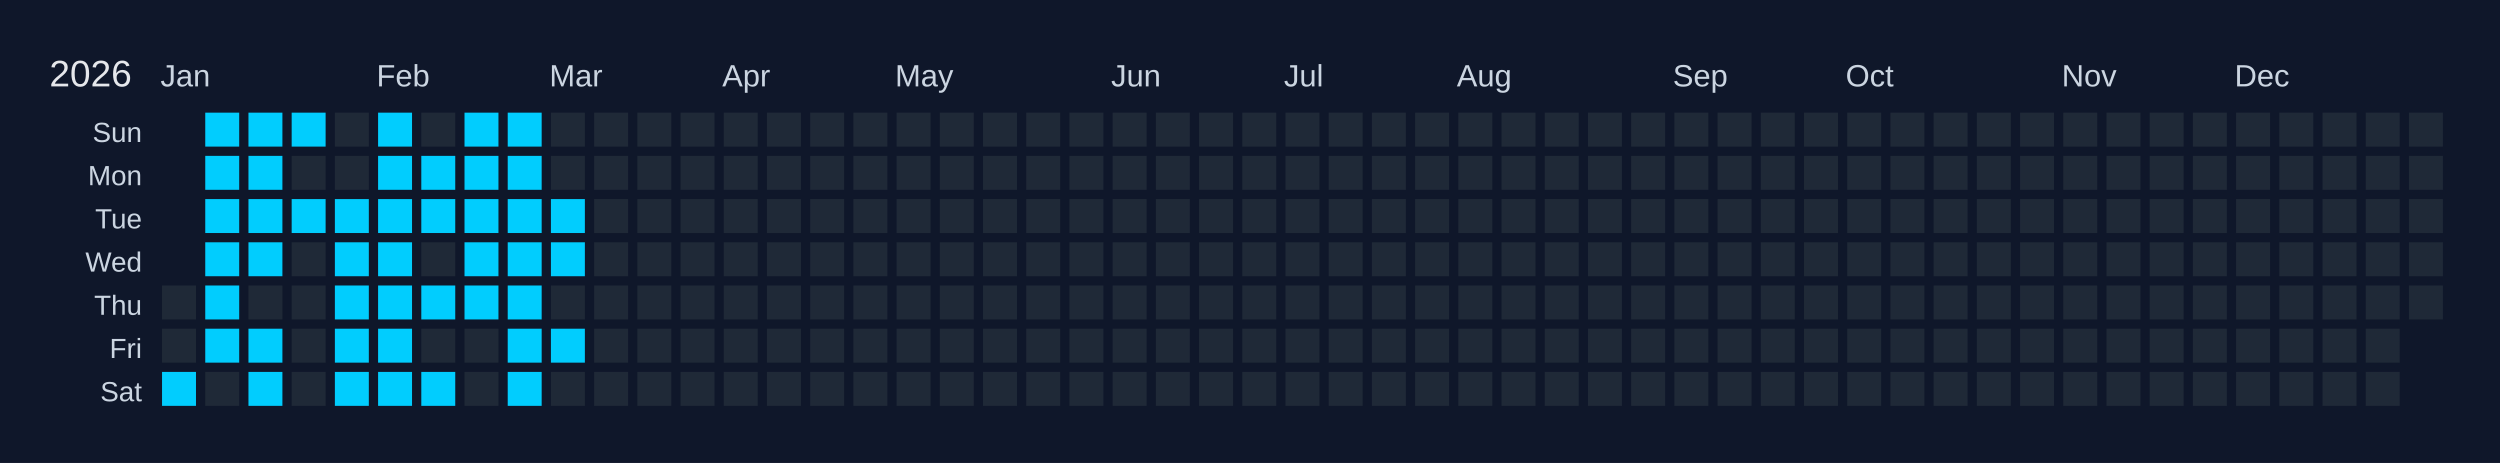
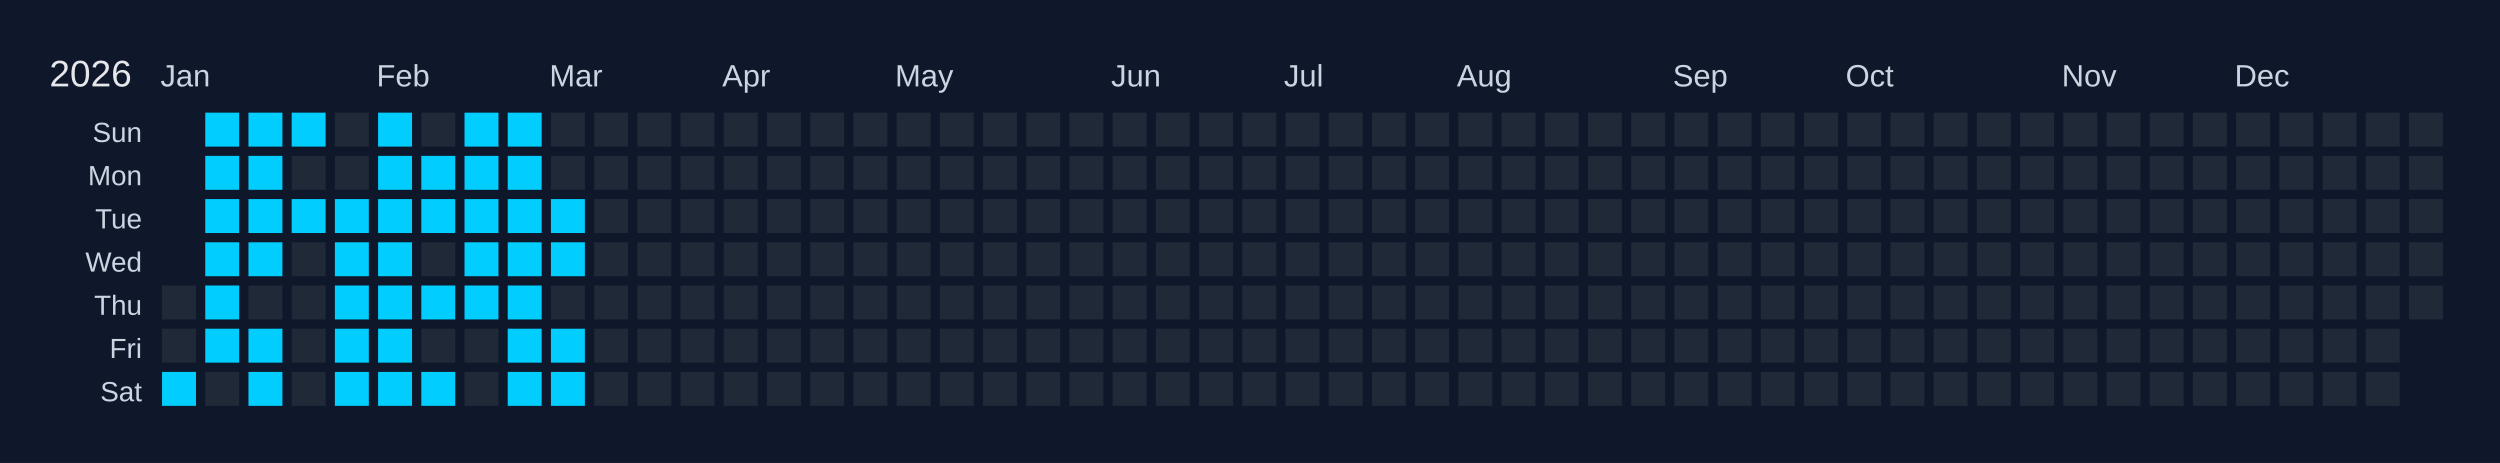
<svg xmlns="http://www.w3.org/2000/svg" width="810" height="150" viewBox="0 0 810 150">
  <rect width="810" height="150" fill="#0f172a" />
  <text x="16" y="28" font-size="12" fill="#e5e7eb" font-family="Arial, sans-serif">2026</text>
  <text x="52" y="28" font-size="10" fill="#cbd5e1" font-family="Arial, sans-serif">Jan</text>
  <text x="122" y="28" font-size="10" fill="#cbd5e1" font-family="Arial, sans-serif">Feb</text>
  <text x="178" y="28" font-size="10" fill="#cbd5e1" font-family="Arial, sans-serif">Mar</text>
  <text x="234" y="28" font-size="10" fill="#cbd5e1" font-family="Arial, sans-serif">Apr</text>
  <text x="290" y="28" font-size="10" fill="#cbd5e1" font-family="Arial, sans-serif">May</text>
  <text x="360" y="28" font-size="10" fill="#cbd5e1" font-family="Arial, sans-serif">Jun</text>
  <text x="416" y="28" font-size="10" fill="#cbd5e1" font-family="Arial, sans-serif">Jul</text>
  <text x="472" y="28" font-size="10" fill="#cbd5e1" font-family="Arial, sans-serif">Aug</text>
  <text x="542" y="28" font-size="10" fill="#cbd5e1" font-family="Arial, sans-serif">Sep</text>
  <text x="598" y="28" font-size="10" fill="#cbd5e1" font-family="Arial, sans-serif">Oct</text>
  <text x="668" y="28" font-size="10" fill="#cbd5e1" font-family="Arial, sans-serif">Nov</text>
  <text x="724" y="28" font-size="10" fill="#cbd5e1" font-family="Arial, sans-serif">Dec</text>
  <text x="46" y="46" font-size="9" fill="#cbd5e1" font-family="Arial, sans-serif" text-anchor="end">Sun</text>
  <text x="46" y="60" font-size="9" fill="#cbd5e1" font-family="Arial, sans-serif" text-anchor="end">Mon</text>
  <text x="46" y="74" font-size="9" fill="#cbd5e1" font-family="Arial, sans-serif" text-anchor="end">Tue</text>
  <text x="46" y="88" font-size="9" fill="#cbd5e1" font-family="Arial, sans-serif" text-anchor="end">Wed</text>
  <text x="46" y="102" font-size="9" fill="#cbd5e1" font-family="Arial, sans-serif" text-anchor="end">Thu</text>
  <text x="46" y="116" font-size="9" fill="#cbd5e1" font-family="Arial, sans-serif" text-anchor="end">Fri</text>
  <text x="46" y="130" font-size="9" fill="#cbd5e1" font-family="Arial, sans-serif" text-anchor="end">Sat</text>
  <g transform="translate(52,36)">
    <rect x="0" y="0" width="12" height="12" fill="#0f172a" stroke="#0f172a" stroke-width="1" />
    <rect x="0" y="14" width="12" height="12" fill="#0f172a" stroke="#0f172a" stroke-width="1" />
    <rect x="0" y="28" width="12" height="12" fill="#0f172a" stroke="#0f172a" stroke-width="1" />
    <rect x="0" y="42" width="12" height="12" fill="#0f172a" stroke="#0f172a" stroke-width="1" />
    <rect x="0" y="56" width="12" height="12" fill="#1f2937" stroke="#0f172a" stroke-width="1" data-date="2026-01-01" />
    <rect x="0" y="70" width="12" height="12" fill="#1f2937" stroke="#0f172a" stroke-width="1" data-date="2026-01-02" />
    <rect x="0" y="84" width="12" height="12" fill="#01cdfe" stroke="#0f172a" stroke-width="1" data-date="2026-01-03" />
    <rect x="14" y="0" width="12" height="12" fill="#01cdfe" stroke="#0f172a" stroke-width="1" data-date="2026-01-04" />
    <rect x="14" y="14" width="12" height="12" fill="#01cdfe" stroke="#0f172a" stroke-width="1" data-date="2026-01-05" />
    <rect x="14" y="28" width="12" height="12" fill="#01cdfe" stroke="#0f172a" stroke-width="1" data-date="2026-01-06" />
    <rect x="14" y="42" width="12" height="12" fill="#01cdfe" stroke="#0f172a" stroke-width="1" data-date="2026-01-07" />
    <rect x="14" y="56" width="12" height="12" fill="#01cdfe" stroke="#0f172a" stroke-width="1" data-date="2026-01-08" />
    <rect x="14" y="70" width="12" height="12" fill="#01cdfe" stroke="#0f172a" stroke-width="1" data-date="2026-01-09" />
    <rect x="14" y="84" width="12" height="12" fill="#1f2937" stroke="#0f172a" stroke-width="1" data-date="2026-01-10" />
    <rect x="28" y="0" width="12" height="12" fill="#01cdfe" stroke="#0f172a" stroke-width="1" data-date="2026-01-11" />
    <rect x="28" y="14" width="12" height="12" fill="#01cdfe" stroke="#0f172a" stroke-width="1" data-date="2026-01-12" />
    <rect x="28" y="28" width="12" height="12" fill="#01cdfe" stroke="#0f172a" stroke-width="1" data-date="2026-01-13" />
    <rect x="28" y="42" width="12" height="12" fill="#01cdfe" stroke="#0f172a" stroke-width="1" data-date="2026-01-14" />
    <rect x="28" y="56" width="12" height="12" fill="#1f2937" stroke="#0f172a" stroke-width="1" data-date="2026-01-15" />
    <rect x="28" y="70" width="12" height="12" fill="#01cdfe" stroke="#0f172a" stroke-width="1" data-date="2026-01-16" />
    <rect x="28" y="84" width="12" height="12" fill="#01cdfe" stroke="#0f172a" stroke-width="1" data-date="2026-01-17" />
    <rect x="42" y="0" width="12" height="12" fill="#01cdfe" stroke="#0f172a" stroke-width="1" data-date="2026-01-18" />
    <rect x="42" y="14" width="12" height="12" fill="#1f2937" stroke="#0f172a" stroke-width="1" data-date="2026-01-19" />
    <rect x="42" y="28" width="12" height="12" fill="#01cdfe" stroke="#0f172a" stroke-width="1" data-date="2026-01-20" />
    <rect x="42" y="42" width="12" height="12" fill="#1f2937" stroke="#0f172a" stroke-width="1" data-date="2026-01-21" />
    <rect x="42" y="56" width="12" height="12" fill="#1f2937" stroke="#0f172a" stroke-width="1" data-date="2026-01-22" />
    <rect x="42" y="70" width="12" height="12" fill="#1f2937" stroke="#0f172a" stroke-width="1" data-date="2026-01-23" />
    <rect x="42" y="84" width="12" height="12" fill="#1f2937" stroke="#0f172a" stroke-width="1" data-date="2026-01-24" />
    <rect x="56" y="0" width="12" height="12" fill="#1f2937" stroke="#0f172a" stroke-width="1" data-date="2026-01-25" />
    <rect x="56" y="14" width="12" height="12" fill="#1f2937" stroke="#0f172a" stroke-width="1" data-date="2026-01-26" />
    <rect x="56" y="28" width="12" height="12" fill="#01cdfe" stroke="#0f172a" stroke-width="1" data-date="2026-01-27" />
    <rect x="56" y="42" width="12" height="12" fill="#01cdfe" stroke="#0f172a" stroke-width="1" data-date="2026-01-28" />
    <rect x="56" y="56" width="12" height="12" fill="#01cdfe" stroke="#0f172a" stroke-width="1" data-date="2026-01-29" />
    <rect x="56" y="70" width="12" height="12" fill="#01cdfe" stroke="#0f172a" stroke-width="1" data-date="2026-01-30" />
    <rect x="56" y="84" width="12" height="12" fill="#01cdfe" stroke="#0f172a" stroke-width="1" data-date="2026-01-31" />
    <rect x="70" y="0" width="12" height="12" fill="#01cdfe" stroke="#0f172a" stroke-width="1" data-date="2026-02-01" />
    <rect x="70" y="14" width="12" height="12" fill="#01cdfe" stroke="#0f172a" stroke-width="1" data-date="2026-02-02" />
    <rect x="70" y="28" width="12" height="12" fill="#01cdfe" stroke="#0f172a" stroke-width="1" data-date="2026-02-03" />
    <rect x="70" y="42" width="12" height="12" fill="#01cdfe" stroke="#0f172a" stroke-width="1" data-date="2026-02-04" />
    <rect x="70" y="56" width="12" height="12" fill="#01cdfe" stroke="#0f172a" stroke-width="1" data-date="2026-02-05" />
    <rect x="70" y="70" width="12" height="12" fill="#01cdfe" stroke="#0f172a" stroke-width="1" data-date="2026-02-06" />
    <rect x="70" y="84" width="12" height="12" fill="#01cdfe" stroke="#0f172a" stroke-width="1" data-date="2026-02-07" />
    <rect x="84" y="0" width="12" height="12" fill="#1f2937" stroke="#0f172a" stroke-width="1" data-date="2026-02-08" />
    <rect x="84" y="14" width="12" height="12" fill="#01cdfe" stroke="#0f172a" stroke-width="1" data-date="2026-02-09" />
    <rect x="84" y="28" width="12" height="12" fill="#01cdfe" stroke="#0f172a" stroke-width="1" data-date="2026-02-10" />
    <rect x="84" y="42" width="12" height="12" fill="#1f2937" stroke="#0f172a" stroke-width="1" data-date="2026-02-11" />
    <rect x="84" y="56" width="12" height="12" fill="#01cdfe" stroke="#0f172a" stroke-width="1" data-date="2026-02-12" />
    <rect x="84" y="70" width="12" height="12" fill="#1f2937" stroke="#0f172a" stroke-width="1" data-date="2026-02-13" />
    <rect x="84" y="84" width="12" height="12" fill="#01cdfe" stroke="#0f172a" stroke-width="1" data-date="2026-02-14" />
    <rect x="98" y="0" width="12" height="12" fill="#01cdfe" stroke="#0f172a" stroke-width="1" data-date="2026-02-15" />
    <rect x="98" y="14" width="12" height="12" fill="#01cdfe" stroke="#0f172a" stroke-width="1" data-date="2026-02-16" />
    <rect x="98" y="28" width="12" height="12" fill="#01cdfe" stroke="#0f172a" stroke-width="1" data-date="2026-02-17" />
    <rect x="98" y="42" width="12" height="12" fill="#01cdfe" stroke="#0f172a" stroke-width="1" data-date="2026-02-18" />
    <rect x="98" y="56" width="12" height="12" fill="#01cdfe" stroke="#0f172a" stroke-width="1" data-date="2026-02-19" />
    <rect x="98" y="70" width="12" height="12" fill="#1f2937" stroke="#0f172a" stroke-width="1" data-date="2026-02-20" />
    <rect x="98" y="84" width="12" height="12" fill="#1f2937" stroke="#0f172a" stroke-width="1" data-date="2026-02-21" />
    <rect x="112" y="0" width="12" height="12" fill="#01cdfe" stroke="#0f172a" stroke-width="1" data-date="2026-02-22" />
    <rect x="112" y="14" width="12" height="12" fill="#01cdfe" stroke="#0f172a" stroke-width="1" data-date="2026-02-23" />
    <rect x="112" y="28" width="12" height="12" fill="#01cdfe" stroke="#0f172a" stroke-width="1" data-date="2026-02-24" />
    <rect x="112" y="42" width="12" height="12" fill="#01cdfe" stroke="#0f172a" stroke-width="1" data-date="2026-02-25" />
    <rect x="112" y="56" width="12" height="12" fill="#01cdfe" stroke="#0f172a" stroke-width="1" data-date="2026-02-26" />
    <rect x="112" y="70" width="12" height="12" fill="#01cdfe" stroke="#0f172a" stroke-width="1" data-date="2026-02-27" />
    <rect x="112" y="84" width="12" height="12" fill="#01cdfe" stroke="#0f172a" stroke-width="1" data-date="2026-02-28" />
    <rect x="126" y="0" width="12" height="12" fill="#1f2937" stroke="#0f172a" stroke-width="1" data-date="2026-03-01" />
    <rect x="126" y="14" width="12" height="12" fill="#1f2937" stroke="#0f172a" stroke-width="1" data-date="2026-03-02" />
    <rect x="126" y="28" width="12" height="12" fill="#01cdfe" stroke="#0f172a" stroke-width="1" data-date="2026-03-03" />
    <rect x="126" y="42" width="12" height="12" fill="#01cdfe" stroke="#0f172a" stroke-width="1" data-date="2026-03-04" />
    <rect x="126" y="56" width="12" height="12" fill="#1f2937" stroke="#0f172a" stroke-width="1" data-date="2026-03-05" />
    <rect x="126" y="70" width="12" height="12" fill="#01cdfe" stroke="#0f172a" stroke-width="1" data-date="2026-03-06" />
-     <rect x="126" y="84" width="12" height="12" fill="#1f2937" stroke="#0f172a" stroke-width="1" data-date="2026-03-07" />
+     <rect x="126" y="84" width="12" height="12" fill="#01cdfe" stroke="#0f172a" stroke-width="1" data-date="2026-03-07" />
    <rect x="140" y="0" width="12" height="12" fill="#1f2937" stroke="#0f172a" stroke-width="1" data-date="2026-03-08" />
    <rect x="140" y="14" width="12" height="12" fill="#1f2937" stroke="#0f172a" stroke-width="1" data-date="2026-03-09" />
    <rect x="140" y="28" width="12" height="12" fill="#1f2937" stroke="#0f172a" stroke-width="1" data-date="2026-03-10" />
    <rect x="140" y="42" width="12" height="12" fill="#1f2937" stroke="#0f172a" stroke-width="1" data-date="2026-03-11" />
    <rect x="140" y="56" width="12" height="12" fill="#1f2937" stroke="#0f172a" stroke-width="1" data-date="2026-03-12" />
    <rect x="140" y="70" width="12" height="12" fill="#1f2937" stroke="#0f172a" stroke-width="1" data-date="2026-03-13" />
    <rect x="140" y="84" width="12" height="12" fill="#1f2937" stroke="#0f172a" stroke-width="1" data-date="2026-03-14" />
    <rect x="154" y="0" width="12" height="12" fill="#1f2937" stroke="#0f172a" stroke-width="1" data-date="2026-03-15" />
    <rect x="154" y="14" width="12" height="12" fill="#1f2937" stroke="#0f172a" stroke-width="1" data-date="2026-03-16" />
    <rect x="154" y="28" width="12" height="12" fill="#1f2937" stroke="#0f172a" stroke-width="1" data-date="2026-03-17" />
    <rect x="154" y="42" width="12" height="12" fill="#1f2937" stroke="#0f172a" stroke-width="1" data-date="2026-03-18" />
    <rect x="154" y="56" width="12" height="12" fill="#1f2937" stroke="#0f172a" stroke-width="1" data-date="2026-03-19" />
    <rect x="154" y="70" width="12" height="12" fill="#1f2937" stroke="#0f172a" stroke-width="1" data-date="2026-03-20" />
    <rect x="154" y="84" width="12" height="12" fill="#1f2937" stroke="#0f172a" stroke-width="1" data-date="2026-03-21" />
    <rect x="168" y="0" width="12" height="12" fill="#1f2937" stroke="#0f172a" stroke-width="1" data-date="2026-03-22" />
    <rect x="168" y="14" width="12" height="12" fill="#1f2937" stroke="#0f172a" stroke-width="1" data-date="2026-03-23" />
    <rect x="168" y="28" width="12" height="12" fill="#1f2937" stroke="#0f172a" stroke-width="1" data-date="2026-03-24" />
    <rect x="168" y="42" width="12" height="12" fill="#1f2937" stroke="#0f172a" stroke-width="1" data-date="2026-03-25" />
    <rect x="168" y="56" width="12" height="12" fill="#1f2937" stroke="#0f172a" stroke-width="1" data-date="2026-03-26" />
    <rect x="168" y="70" width="12" height="12" fill="#1f2937" stroke="#0f172a" stroke-width="1" data-date="2026-03-27" />
    <rect x="168" y="84" width="12" height="12" fill="#1f2937" stroke="#0f172a" stroke-width="1" data-date="2026-03-28" />
    <rect x="182" y="0" width="12" height="12" fill="#1f2937" stroke="#0f172a" stroke-width="1" data-date="2026-03-29" />
    <rect x="182" y="14" width="12" height="12" fill="#1f2937" stroke="#0f172a" stroke-width="1" data-date="2026-03-30" />
    <rect x="182" y="28" width="12" height="12" fill="#1f2937" stroke="#0f172a" stroke-width="1" data-date="2026-03-31" />
    <rect x="182" y="42" width="12" height="12" fill="#1f2937" stroke="#0f172a" stroke-width="1" data-date="2026-04-01" />
    <rect x="182" y="56" width="12" height="12" fill="#1f2937" stroke="#0f172a" stroke-width="1" data-date="2026-04-02" />
    <rect x="182" y="70" width="12" height="12" fill="#1f2937" stroke="#0f172a" stroke-width="1" data-date="2026-04-03" />
    <rect x="182" y="84" width="12" height="12" fill="#1f2937" stroke="#0f172a" stroke-width="1" data-date="2026-04-04" />
    <rect x="196" y="0" width="12" height="12" fill="#1f2937" stroke="#0f172a" stroke-width="1" data-date="2026-04-05" />
    <rect x="196" y="14" width="12" height="12" fill="#1f2937" stroke="#0f172a" stroke-width="1" data-date="2026-04-06" />
    <rect x="196" y="28" width="12" height="12" fill="#1f2937" stroke="#0f172a" stroke-width="1" data-date="2026-04-07" />
    <rect x="196" y="42" width="12" height="12" fill="#1f2937" stroke="#0f172a" stroke-width="1" data-date="2026-04-08" />
    <rect x="196" y="56" width="12" height="12" fill="#1f2937" stroke="#0f172a" stroke-width="1" data-date="2026-04-09" />
    <rect x="196" y="70" width="12" height="12" fill="#1f2937" stroke="#0f172a" stroke-width="1" data-date="2026-04-10" />
    <rect x="196" y="84" width="12" height="12" fill="#1f2937" stroke="#0f172a" stroke-width="1" data-date="2026-04-11" />
    <rect x="210" y="0" width="12" height="12" fill="#1f2937" stroke="#0f172a" stroke-width="1" data-date="2026-04-12" />
    <rect x="210" y="14" width="12" height="12" fill="#1f2937" stroke="#0f172a" stroke-width="1" data-date="2026-04-13" />
    <rect x="210" y="28" width="12" height="12" fill="#1f2937" stroke="#0f172a" stroke-width="1" data-date="2026-04-14" />
    <rect x="210" y="42" width="12" height="12" fill="#1f2937" stroke="#0f172a" stroke-width="1" data-date="2026-04-15" />
    <rect x="210" y="56" width="12" height="12" fill="#1f2937" stroke="#0f172a" stroke-width="1" data-date="2026-04-16" />
    <rect x="210" y="70" width="12" height="12" fill="#1f2937" stroke="#0f172a" stroke-width="1" data-date="2026-04-17" />
    <rect x="210" y="84" width="12" height="12" fill="#1f2937" stroke="#0f172a" stroke-width="1" data-date="2026-04-18" />
    <rect x="224" y="0" width="12" height="12" fill="#1f2937" stroke="#0f172a" stroke-width="1" data-date="2026-04-19" />
    <rect x="224" y="14" width="12" height="12" fill="#1f2937" stroke="#0f172a" stroke-width="1" data-date="2026-04-20" />
    <rect x="224" y="28" width="12" height="12" fill="#1f2937" stroke="#0f172a" stroke-width="1" data-date="2026-04-21" />
    <rect x="224" y="42" width="12" height="12" fill="#1f2937" stroke="#0f172a" stroke-width="1" data-date="2026-04-22" />
    <rect x="224" y="56" width="12" height="12" fill="#1f2937" stroke="#0f172a" stroke-width="1" data-date="2026-04-23" />
    <rect x="224" y="70" width="12" height="12" fill="#1f2937" stroke="#0f172a" stroke-width="1" data-date="2026-04-24" />
    <rect x="224" y="84" width="12" height="12" fill="#1f2937" stroke="#0f172a" stroke-width="1" data-date="2026-04-25" />
    <rect x="238" y="0" width="12" height="12" fill="#1f2937" stroke="#0f172a" stroke-width="1" data-date="2026-04-26" />
    <rect x="238" y="14" width="12" height="12" fill="#1f2937" stroke="#0f172a" stroke-width="1" data-date="2026-04-27" />
    <rect x="238" y="28" width="12" height="12" fill="#1f2937" stroke="#0f172a" stroke-width="1" data-date="2026-04-28" />
    <rect x="238" y="42" width="12" height="12" fill="#1f2937" stroke="#0f172a" stroke-width="1" data-date="2026-04-29" />
    <rect x="238" y="56" width="12" height="12" fill="#1f2937" stroke="#0f172a" stroke-width="1" data-date="2026-04-30" />
    <rect x="238" y="70" width="12" height="12" fill="#1f2937" stroke="#0f172a" stroke-width="1" data-date="2026-05-01" />
    <rect x="238" y="84" width="12" height="12" fill="#1f2937" stroke="#0f172a" stroke-width="1" data-date="2026-05-02" />
    <rect x="252" y="0" width="12" height="12" fill="#1f2937" stroke="#0f172a" stroke-width="1" data-date="2026-05-03" />
    <rect x="252" y="14" width="12" height="12" fill="#1f2937" stroke="#0f172a" stroke-width="1" data-date="2026-05-04" />
    <rect x="252" y="28" width="12" height="12" fill="#1f2937" stroke="#0f172a" stroke-width="1" data-date="2026-05-05" />
    <rect x="252" y="42" width="12" height="12" fill="#1f2937" stroke="#0f172a" stroke-width="1" data-date="2026-05-06" />
    <rect x="252" y="56" width="12" height="12" fill="#1f2937" stroke="#0f172a" stroke-width="1" data-date="2026-05-07" />
    <rect x="252" y="70" width="12" height="12" fill="#1f2937" stroke="#0f172a" stroke-width="1" data-date="2026-05-08" />
    <rect x="252" y="84" width="12" height="12" fill="#1f2937" stroke="#0f172a" stroke-width="1" data-date="2026-05-09" />
    <rect x="266" y="0" width="12" height="12" fill="#1f2937" stroke="#0f172a" stroke-width="1" data-date="2026-05-10" />
    <rect x="266" y="14" width="12" height="12" fill="#1f2937" stroke="#0f172a" stroke-width="1" data-date="2026-05-11" />
    <rect x="266" y="28" width="12" height="12" fill="#1f2937" stroke="#0f172a" stroke-width="1" data-date="2026-05-12" />
    <rect x="266" y="42" width="12" height="12" fill="#1f2937" stroke="#0f172a" stroke-width="1" data-date="2026-05-13" />
    <rect x="266" y="56" width="12" height="12" fill="#1f2937" stroke="#0f172a" stroke-width="1" data-date="2026-05-14" />
    <rect x="266" y="70" width="12" height="12" fill="#1f2937" stroke="#0f172a" stroke-width="1" data-date="2026-05-15" />
    <rect x="266" y="84" width="12" height="12" fill="#1f2937" stroke="#0f172a" stroke-width="1" data-date="2026-05-16" />
    <rect x="280" y="0" width="12" height="12" fill="#1f2937" stroke="#0f172a" stroke-width="1" data-date="2026-05-17" />
    <rect x="280" y="14" width="12" height="12" fill="#1f2937" stroke="#0f172a" stroke-width="1" data-date="2026-05-18" />
    <rect x="280" y="28" width="12" height="12" fill="#1f2937" stroke="#0f172a" stroke-width="1" data-date="2026-05-19" />
    <rect x="280" y="42" width="12" height="12" fill="#1f2937" stroke="#0f172a" stroke-width="1" data-date="2026-05-20" />
    <rect x="280" y="56" width="12" height="12" fill="#1f2937" stroke="#0f172a" stroke-width="1" data-date="2026-05-21" />
    <rect x="280" y="70" width="12" height="12" fill="#1f2937" stroke="#0f172a" stroke-width="1" data-date="2026-05-22" />
    <rect x="280" y="84" width="12" height="12" fill="#1f2937" stroke="#0f172a" stroke-width="1" data-date="2026-05-23" />
    <rect x="294" y="0" width="12" height="12" fill="#1f2937" stroke="#0f172a" stroke-width="1" data-date="2026-05-24" />
    <rect x="294" y="14" width="12" height="12" fill="#1f2937" stroke="#0f172a" stroke-width="1" data-date="2026-05-25" />
    <rect x="294" y="28" width="12" height="12" fill="#1f2937" stroke="#0f172a" stroke-width="1" data-date="2026-05-26" />
    <rect x="294" y="42" width="12" height="12" fill="#1f2937" stroke="#0f172a" stroke-width="1" data-date="2026-05-27" />
    <rect x="294" y="56" width="12" height="12" fill="#1f2937" stroke="#0f172a" stroke-width="1" data-date="2026-05-28" />
    <rect x="294" y="70" width="12" height="12" fill="#1f2937" stroke="#0f172a" stroke-width="1" data-date="2026-05-29" />
    <rect x="294" y="84" width="12" height="12" fill="#1f2937" stroke="#0f172a" stroke-width="1" data-date="2026-05-30" />
    <rect x="308" y="0" width="12" height="12" fill="#1f2937" stroke="#0f172a" stroke-width="1" data-date="2026-05-31" />
    <rect x="308" y="14" width="12" height="12" fill="#1f2937" stroke="#0f172a" stroke-width="1" data-date="2026-06-01" />
    <rect x="308" y="28" width="12" height="12" fill="#1f2937" stroke="#0f172a" stroke-width="1" data-date="2026-06-02" />
    <rect x="308" y="42" width="12" height="12" fill="#1f2937" stroke="#0f172a" stroke-width="1" data-date="2026-06-03" />
    <rect x="308" y="56" width="12" height="12" fill="#1f2937" stroke="#0f172a" stroke-width="1" data-date="2026-06-04" />
    <rect x="308" y="70" width="12" height="12" fill="#1f2937" stroke="#0f172a" stroke-width="1" data-date="2026-06-05" />
    <rect x="308" y="84" width="12" height="12" fill="#1f2937" stroke="#0f172a" stroke-width="1" data-date="2026-06-06" />
    <rect x="322" y="0" width="12" height="12" fill="#1f2937" stroke="#0f172a" stroke-width="1" data-date="2026-06-07" />
    <rect x="322" y="14" width="12" height="12" fill="#1f2937" stroke="#0f172a" stroke-width="1" data-date="2026-06-08" />
    <rect x="322" y="28" width="12" height="12" fill="#1f2937" stroke="#0f172a" stroke-width="1" data-date="2026-06-09" />
    <rect x="322" y="42" width="12" height="12" fill="#1f2937" stroke="#0f172a" stroke-width="1" data-date="2026-06-10" />
    <rect x="322" y="56" width="12" height="12" fill="#1f2937" stroke="#0f172a" stroke-width="1" data-date="2026-06-11" />
    <rect x="322" y="70" width="12" height="12" fill="#1f2937" stroke="#0f172a" stroke-width="1" data-date="2026-06-12" />
    <rect x="322" y="84" width="12" height="12" fill="#1f2937" stroke="#0f172a" stroke-width="1" data-date="2026-06-13" />
    <rect x="336" y="0" width="12" height="12" fill="#1f2937" stroke="#0f172a" stroke-width="1" data-date="2026-06-14" />
    <rect x="336" y="14" width="12" height="12" fill="#1f2937" stroke="#0f172a" stroke-width="1" data-date="2026-06-15" />
    <rect x="336" y="28" width="12" height="12" fill="#1f2937" stroke="#0f172a" stroke-width="1" data-date="2026-06-16" />
    <rect x="336" y="42" width="12" height="12" fill="#1f2937" stroke="#0f172a" stroke-width="1" data-date="2026-06-17" />
    <rect x="336" y="56" width="12" height="12" fill="#1f2937" stroke="#0f172a" stroke-width="1" data-date="2026-06-18" />
    <rect x="336" y="70" width="12" height="12" fill="#1f2937" stroke="#0f172a" stroke-width="1" data-date="2026-06-19" />
    <rect x="336" y="84" width="12" height="12" fill="#1f2937" stroke="#0f172a" stroke-width="1" data-date="2026-06-20" />
    <rect x="350" y="0" width="12" height="12" fill="#1f2937" stroke="#0f172a" stroke-width="1" data-date="2026-06-21" />
    <rect x="350" y="14" width="12" height="12" fill="#1f2937" stroke="#0f172a" stroke-width="1" data-date="2026-06-22" />
    <rect x="350" y="28" width="12" height="12" fill="#1f2937" stroke="#0f172a" stroke-width="1" data-date="2026-06-23" />
    <rect x="350" y="42" width="12" height="12" fill="#1f2937" stroke="#0f172a" stroke-width="1" data-date="2026-06-24" />
    <rect x="350" y="56" width="12" height="12" fill="#1f2937" stroke="#0f172a" stroke-width="1" data-date="2026-06-25" />
    <rect x="350" y="70" width="12" height="12" fill="#1f2937" stroke="#0f172a" stroke-width="1" data-date="2026-06-26" />
    <rect x="350" y="84" width="12" height="12" fill="#1f2937" stroke="#0f172a" stroke-width="1" data-date="2026-06-27" />
    <rect x="364" y="0" width="12" height="12" fill="#1f2937" stroke="#0f172a" stroke-width="1" data-date="2026-06-28" />
    <rect x="364" y="14" width="12" height="12" fill="#1f2937" stroke="#0f172a" stroke-width="1" data-date="2026-06-29" />
    <rect x="364" y="28" width="12" height="12" fill="#1f2937" stroke="#0f172a" stroke-width="1" data-date="2026-06-30" />
    <rect x="364" y="42" width="12" height="12" fill="#1f2937" stroke="#0f172a" stroke-width="1" data-date="2026-07-01" />
    <rect x="364" y="56" width="12" height="12" fill="#1f2937" stroke="#0f172a" stroke-width="1" data-date="2026-07-02" />
    <rect x="364" y="70" width="12" height="12" fill="#1f2937" stroke="#0f172a" stroke-width="1" data-date="2026-07-03" />
    <rect x="364" y="84" width="12" height="12" fill="#1f2937" stroke="#0f172a" stroke-width="1" data-date="2026-07-04" />
    <rect x="378" y="0" width="12" height="12" fill="#1f2937" stroke="#0f172a" stroke-width="1" data-date="2026-07-05" />
    <rect x="378" y="14" width="12" height="12" fill="#1f2937" stroke="#0f172a" stroke-width="1" data-date="2026-07-06" />
    <rect x="378" y="28" width="12" height="12" fill="#1f2937" stroke="#0f172a" stroke-width="1" data-date="2026-07-07" />
    <rect x="378" y="42" width="12" height="12" fill="#1f2937" stroke="#0f172a" stroke-width="1" data-date="2026-07-08" />
    <rect x="378" y="56" width="12" height="12" fill="#1f2937" stroke="#0f172a" stroke-width="1" data-date="2026-07-09" />
    <rect x="378" y="70" width="12" height="12" fill="#1f2937" stroke="#0f172a" stroke-width="1" data-date="2026-07-10" />
    <rect x="378" y="84" width="12" height="12" fill="#1f2937" stroke="#0f172a" stroke-width="1" data-date="2026-07-11" />
    <rect x="392" y="0" width="12" height="12" fill="#1f2937" stroke="#0f172a" stroke-width="1" data-date="2026-07-12" />
    <rect x="392" y="14" width="12" height="12" fill="#1f2937" stroke="#0f172a" stroke-width="1" data-date="2026-07-13" />
    <rect x="392" y="28" width="12" height="12" fill="#1f2937" stroke="#0f172a" stroke-width="1" data-date="2026-07-14" />
    <rect x="392" y="42" width="12" height="12" fill="#1f2937" stroke="#0f172a" stroke-width="1" data-date="2026-07-15" />
    <rect x="392" y="56" width="12" height="12" fill="#1f2937" stroke="#0f172a" stroke-width="1" data-date="2026-07-16" />
    <rect x="392" y="70" width="12" height="12" fill="#1f2937" stroke="#0f172a" stroke-width="1" data-date="2026-07-17" />
    <rect x="392" y="84" width="12" height="12" fill="#1f2937" stroke="#0f172a" stroke-width="1" data-date="2026-07-18" />
    <rect x="406" y="0" width="12" height="12" fill="#1f2937" stroke="#0f172a" stroke-width="1" data-date="2026-07-19" />
    <rect x="406" y="14" width="12" height="12" fill="#1f2937" stroke="#0f172a" stroke-width="1" data-date="2026-07-20" />
    <rect x="406" y="28" width="12" height="12" fill="#1f2937" stroke="#0f172a" stroke-width="1" data-date="2026-07-21" />
    <rect x="406" y="42" width="12" height="12" fill="#1f2937" stroke="#0f172a" stroke-width="1" data-date="2026-07-22" />
    <rect x="406" y="56" width="12" height="12" fill="#1f2937" stroke="#0f172a" stroke-width="1" data-date="2026-07-23" />
    <rect x="406" y="70" width="12" height="12" fill="#1f2937" stroke="#0f172a" stroke-width="1" data-date="2026-07-24" />
    <rect x="406" y="84" width="12" height="12" fill="#1f2937" stroke="#0f172a" stroke-width="1" data-date="2026-07-25" />
    <rect x="420" y="0" width="12" height="12" fill="#1f2937" stroke="#0f172a" stroke-width="1" data-date="2026-07-26" />
    <rect x="420" y="14" width="12" height="12" fill="#1f2937" stroke="#0f172a" stroke-width="1" data-date="2026-07-27" />
    <rect x="420" y="28" width="12" height="12" fill="#1f2937" stroke="#0f172a" stroke-width="1" data-date="2026-07-28" />
    <rect x="420" y="42" width="12" height="12" fill="#1f2937" stroke="#0f172a" stroke-width="1" data-date="2026-07-29" />
    <rect x="420" y="56" width="12" height="12" fill="#1f2937" stroke="#0f172a" stroke-width="1" data-date="2026-07-30" />
    <rect x="420" y="70" width="12" height="12" fill="#1f2937" stroke="#0f172a" stroke-width="1" data-date="2026-07-31" />
    <rect x="420" y="84" width="12" height="12" fill="#1f2937" stroke="#0f172a" stroke-width="1" data-date="2026-08-01" />
    <rect x="434" y="0" width="12" height="12" fill="#1f2937" stroke="#0f172a" stroke-width="1" data-date="2026-08-02" />
    <rect x="434" y="14" width="12" height="12" fill="#1f2937" stroke="#0f172a" stroke-width="1" data-date="2026-08-03" />
    <rect x="434" y="28" width="12" height="12" fill="#1f2937" stroke="#0f172a" stroke-width="1" data-date="2026-08-04" />
    <rect x="434" y="42" width="12" height="12" fill="#1f2937" stroke="#0f172a" stroke-width="1" data-date="2026-08-05" />
    <rect x="434" y="56" width="12" height="12" fill="#1f2937" stroke="#0f172a" stroke-width="1" data-date="2026-08-06" />
    <rect x="434" y="70" width="12" height="12" fill="#1f2937" stroke="#0f172a" stroke-width="1" data-date="2026-08-07" />
    <rect x="434" y="84" width="12" height="12" fill="#1f2937" stroke="#0f172a" stroke-width="1" data-date="2026-08-08" />
    <rect x="448" y="0" width="12" height="12" fill="#1f2937" stroke="#0f172a" stroke-width="1" data-date="2026-08-09" />
    <rect x="448" y="14" width="12" height="12" fill="#1f2937" stroke="#0f172a" stroke-width="1" data-date="2026-08-10" />
    <rect x="448" y="28" width="12" height="12" fill="#1f2937" stroke="#0f172a" stroke-width="1" data-date="2026-08-11" />
    <rect x="448" y="42" width="12" height="12" fill="#1f2937" stroke="#0f172a" stroke-width="1" data-date="2026-08-12" />
    <rect x="448" y="56" width="12" height="12" fill="#1f2937" stroke="#0f172a" stroke-width="1" data-date="2026-08-13" />
    <rect x="448" y="70" width="12" height="12" fill="#1f2937" stroke="#0f172a" stroke-width="1" data-date="2026-08-14" />
    <rect x="448" y="84" width="12" height="12" fill="#1f2937" stroke="#0f172a" stroke-width="1" data-date="2026-08-15" />
    <rect x="462" y="0" width="12" height="12" fill="#1f2937" stroke="#0f172a" stroke-width="1" data-date="2026-08-16" />
    <rect x="462" y="14" width="12" height="12" fill="#1f2937" stroke="#0f172a" stroke-width="1" data-date="2026-08-17" />
    <rect x="462" y="28" width="12" height="12" fill="#1f2937" stroke="#0f172a" stroke-width="1" data-date="2026-08-18" />
    <rect x="462" y="42" width="12" height="12" fill="#1f2937" stroke="#0f172a" stroke-width="1" data-date="2026-08-19" />
    <rect x="462" y="56" width="12" height="12" fill="#1f2937" stroke="#0f172a" stroke-width="1" data-date="2026-08-20" />
    <rect x="462" y="70" width="12" height="12" fill="#1f2937" stroke="#0f172a" stroke-width="1" data-date="2026-08-21" />
    <rect x="462" y="84" width="12" height="12" fill="#1f2937" stroke="#0f172a" stroke-width="1" data-date="2026-08-22" />
    <rect x="476" y="0" width="12" height="12" fill="#1f2937" stroke="#0f172a" stroke-width="1" data-date="2026-08-23" />
    <rect x="476" y="14" width="12" height="12" fill="#1f2937" stroke="#0f172a" stroke-width="1" data-date="2026-08-24" />
    <rect x="476" y="28" width="12" height="12" fill="#1f2937" stroke="#0f172a" stroke-width="1" data-date="2026-08-25" />
    <rect x="476" y="42" width="12" height="12" fill="#1f2937" stroke="#0f172a" stroke-width="1" data-date="2026-08-26" />
    <rect x="476" y="56" width="12" height="12" fill="#1f2937" stroke="#0f172a" stroke-width="1" data-date="2026-08-27" />
    <rect x="476" y="70" width="12" height="12" fill="#1f2937" stroke="#0f172a" stroke-width="1" data-date="2026-08-28" />
    <rect x="476" y="84" width="12" height="12" fill="#1f2937" stroke="#0f172a" stroke-width="1" data-date="2026-08-29" />
    <rect x="490" y="0" width="12" height="12" fill="#1f2937" stroke="#0f172a" stroke-width="1" data-date="2026-08-30" />
    <rect x="490" y="14" width="12" height="12" fill="#1f2937" stroke="#0f172a" stroke-width="1" data-date="2026-08-31" />
    <rect x="490" y="28" width="12" height="12" fill="#1f2937" stroke="#0f172a" stroke-width="1" data-date="2026-09-01" />
    <rect x="490" y="42" width="12" height="12" fill="#1f2937" stroke="#0f172a" stroke-width="1" data-date="2026-09-02" />
    <rect x="490" y="56" width="12" height="12" fill="#1f2937" stroke="#0f172a" stroke-width="1" data-date="2026-09-03" />
    <rect x="490" y="70" width="12" height="12" fill="#1f2937" stroke="#0f172a" stroke-width="1" data-date="2026-09-04" />
    <rect x="490" y="84" width="12" height="12" fill="#1f2937" stroke="#0f172a" stroke-width="1" data-date="2026-09-05" />
    <rect x="504" y="0" width="12" height="12" fill="#1f2937" stroke="#0f172a" stroke-width="1" data-date="2026-09-06" />
    <rect x="504" y="14" width="12" height="12" fill="#1f2937" stroke="#0f172a" stroke-width="1" data-date="2026-09-07" />
    <rect x="504" y="28" width="12" height="12" fill="#1f2937" stroke="#0f172a" stroke-width="1" data-date="2026-09-08" />
    <rect x="504" y="42" width="12" height="12" fill="#1f2937" stroke="#0f172a" stroke-width="1" data-date="2026-09-09" />
    <rect x="504" y="56" width="12" height="12" fill="#1f2937" stroke="#0f172a" stroke-width="1" data-date="2026-09-10" />
    <rect x="504" y="70" width="12" height="12" fill="#1f2937" stroke="#0f172a" stroke-width="1" data-date="2026-09-11" />
    <rect x="504" y="84" width="12" height="12" fill="#1f2937" stroke="#0f172a" stroke-width="1" data-date="2026-09-12" />
    <rect x="518" y="0" width="12" height="12" fill="#1f2937" stroke="#0f172a" stroke-width="1" data-date="2026-09-13" />
    <rect x="518" y="14" width="12" height="12" fill="#1f2937" stroke="#0f172a" stroke-width="1" data-date="2026-09-14" />
    <rect x="518" y="28" width="12" height="12" fill="#1f2937" stroke="#0f172a" stroke-width="1" data-date="2026-09-15" />
    <rect x="518" y="42" width="12" height="12" fill="#1f2937" stroke="#0f172a" stroke-width="1" data-date="2026-09-16" />
    <rect x="518" y="56" width="12" height="12" fill="#1f2937" stroke="#0f172a" stroke-width="1" data-date="2026-09-17" />
    <rect x="518" y="70" width="12" height="12" fill="#1f2937" stroke="#0f172a" stroke-width="1" data-date="2026-09-18" />
    <rect x="518" y="84" width="12" height="12" fill="#1f2937" stroke="#0f172a" stroke-width="1" data-date="2026-09-19" />
    <rect x="532" y="0" width="12" height="12" fill="#1f2937" stroke="#0f172a" stroke-width="1" data-date="2026-09-20" />
    <rect x="532" y="14" width="12" height="12" fill="#1f2937" stroke="#0f172a" stroke-width="1" data-date="2026-09-21" />
    <rect x="532" y="28" width="12" height="12" fill="#1f2937" stroke="#0f172a" stroke-width="1" data-date="2026-09-22" />
    <rect x="532" y="42" width="12" height="12" fill="#1f2937" stroke="#0f172a" stroke-width="1" data-date="2026-09-23" />
    <rect x="532" y="56" width="12" height="12" fill="#1f2937" stroke="#0f172a" stroke-width="1" data-date="2026-09-24" />
    <rect x="532" y="70" width="12" height="12" fill="#1f2937" stroke="#0f172a" stroke-width="1" data-date="2026-09-25" />
    <rect x="532" y="84" width="12" height="12" fill="#1f2937" stroke="#0f172a" stroke-width="1" data-date="2026-09-26" />
    <rect x="546" y="0" width="12" height="12" fill="#1f2937" stroke="#0f172a" stroke-width="1" data-date="2026-09-27" />
    <rect x="546" y="14" width="12" height="12" fill="#1f2937" stroke="#0f172a" stroke-width="1" data-date="2026-09-28" />
    <rect x="546" y="28" width="12" height="12" fill="#1f2937" stroke="#0f172a" stroke-width="1" data-date="2026-09-29" />
    <rect x="546" y="42" width="12" height="12" fill="#1f2937" stroke="#0f172a" stroke-width="1" data-date="2026-09-30" />
    <rect x="546" y="56" width="12" height="12" fill="#1f2937" stroke="#0f172a" stroke-width="1" data-date="2026-10-01" />
    <rect x="546" y="70" width="12" height="12" fill="#1f2937" stroke="#0f172a" stroke-width="1" data-date="2026-10-02" />
    <rect x="546" y="84" width="12" height="12" fill="#1f2937" stroke="#0f172a" stroke-width="1" data-date="2026-10-03" />
    <rect x="560" y="0" width="12" height="12" fill="#1f2937" stroke="#0f172a" stroke-width="1" data-date="2026-10-04" />
    <rect x="560" y="14" width="12" height="12" fill="#1f2937" stroke="#0f172a" stroke-width="1" data-date="2026-10-05" />
    <rect x="560" y="28" width="12" height="12" fill="#1f2937" stroke="#0f172a" stroke-width="1" data-date="2026-10-06" />
    <rect x="560" y="42" width="12" height="12" fill="#1f2937" stroke="#0f172a" stroke-width="1" data-date="2026-10-07" />
    <rect x="560" y="56" width="12" height="12" fill="#1f2937" stroke="#0f172a" stroke-width="1" data-date="2026-10-08" />
    <rect x="560" y="70" width="12" height="12" fill="#1f2937" stroke="#0f172a" stroke-width="1" data-date="2026-10-09" />
    <rect x="560" y="84" width="12" height="12" fill="#1f2937" stroke="#0f172a" stroke-width="1" data-date="2026-10-10" />
    <rect x="574" y="0" width="12" height="12" fill="#1f2937" stroke="#0f172a" stroke-width="1" data-date="2026-10-11" />
    <rect x="574" y="14" width="12" height="12" fill="#1f2937" stroke="#0f172a" stroke-width="1" data-date="2026-10-12" />
    <rect x="574" y="28" width="12" height="12" fill="#1f2937" stroke="#0f172a" stroke-width="1" data-date="2026-10-13" />
    <rect x="574" y="42" width="12" height="12" fill="#1f2937" stroke="#0f172a" stroke-width="1" data-date="2026-10-14" />
    <rect x="574" y="56" width="12" height="12" fill="#1f2937" stroke="#0f172a" stroke-width="1" data-date="2026-10-15" />
    <rect x="574" y="70" width="12" height="12" fill="#1f2937" stroke="#0f172a" stroke-width="1" data-date="2026-10-16" />
    <rect x="574" y="84" width="12" height="12" fill="#1f2937" stroke="#0f172a" stroke-width="1" data-date="2026-10-17" />
    <rect x="588" y="0" width="12" height="12" fill="#1f2937" stroke="#0f172a" stroke-width="1" data-date="2026-10-18" />
    <rect x="588" y="14" width="12" height="12" fill="#1f2937" stroke="#0f172a" stroke-width="1" data-date="2026-10-19" />
    <rect x="588" y="28" width="12" height="12" fill="#1f2937" stroke="#0f172a" stroke-width="1" data-date="2026-10-20" />
    <rect x="588" y="42" width="12" height="12" fill="#1f2937" stroke="#0f172a" stroke-width="1" data-date="2026-10-21" />
    <rect x="588" y="56" width="12" height="12" fill="#1f2937" stroke="#0f172a" stroke-width="1" data-date="2026-10-22" />
    <rect x="588" y="70" width="12" height="12" fill="#1f2937" stroke="#0f172a" stroke-width="1" data-date="2026-10-23" />
    <rect x="588" y="84" width="12" height="12" fill="#1f2937" stroke="#0f172a" stroke-width="1" data-date="2026-10-24" />
    <rect x="602" y="0" width="12" height="12" fill="#1f2937" stroke="#0f172a" stroke-width="1" data-date="2026-10-25" />
    <rect x="602" y="14" width="12" height="12" fill="#1f2937" stroke="#0f172a" stroke-width="1" data-date="2026-10-26" />
    <rect x="602" y="28" width="12" height="12" fill="#1f2937" stroke="#0f172a" stroke-width="1" data-date="2026-10-27" />
    <rect x="602" y="42" width="12" height="12" fill="#1f2937" stroke="#0f172a" stroke-width="1" data-date="2026-10-28" />
    <rect x="602" y="56" width="12" height="12" fill="#1f2937" stroke="#0f172a" stroke-width="1" data-date="2026-10-29" />
    <rect x="602" y="70" width="12" height="12" fill="#1f2937" stroke="#0f172a" stroke-width="1" data-date="2026-10-30" />
    <rect x="602" y="84" width="12" height="12" fill="#1f2937" stroke="#0f172a" stroke-width="1" data-date="2026-10-31" />
    <rect x="616" y="0" width="12" height="12" fill="#1f2937" stroke="#0f172a" stroke-width="1" data-date="2026-11-01" />
    <rect x="616" y="14" width="12" height="12" fill="#1f2937" stroke="#0f172a" stroke-width="1" data-date="2026-11-02" />
    <rect x="616" y="28" width="12" height="12" fill="#1f2937" stroke="#0f172a" stroke-width="1" data-date="2026-11-03" />
    <rect x="616" y="42" width="12" height="12" fill="#1f2937" stroke="#0f172a" stroke-width="1" data-date="2026-11-04" />
    <rect x="616" y="56" width="12" height="12" fill="#1f2937" stroke="#0f172a" stroke-width="1" data-date="2026-11-05" />
    <rect x="616" y="70" width="12" height="12" fill="#1f2937" stroke="#0f172a" stroke-width="1" data-date="2026-11-06" />
    <rect x="616" y="84" width="12" height="12" fill="#1f2937" stroke="#0f172a" stroke-width="1" data-date="2026-11-07" />
    <rect x="630" y="0" width="12" height="12" fill="#1f2937" stroke="#0f172a" stroke-width="1" data-date="2026-11-08" />
    <rect x="630" y="14" width="12" height="12" fill="#1f2937" stroke="#0f172a" stroke-width="1" data-date="2026-11-09" />
    <rect x="630" y="28" width="12" height="12" fill="#1f2937" stroke="#0f172a" stroke-width="1" data-date="2026-11-10" />
    <rect x="630" y="42" width="12" height="12" fill="#1f2937" stroke="#0f172a" stroke-width="1" data-date="2026-11-11" />
    <rect x="630" y="56" width="12" height="12" fill="#1f2937" stroke="#0f172a" stroke-width="1" data-date="2026-11-12" />
    <rect x="630" y="70" width="12" height="12" fill="#1f2937" stroke="#0f172a" stroke-width="1" data-date="2026-11-13" />
    <rect x="630" y="84" width="12" height="12" fill="#1f2937" stroke="#0f172a" stroke-width="1" data-date="2026-11-14" />
    <rect x="644" y="0" width="12" height="12" fill="#1f2937" stroke="#0f172a" stroke-width="1" data-date="2026-11-15" />
    <rect x="644" y="14" width="12" height="12" fill="#1f2937" stroke="#0f172a" stroke-width="1" data-date="2026-11-16" />
    <rect x="644" y="28" width="12" height="12" fill="#1f2937" stroke="#0f172a" stroke-width="1" data-date="2026-11-17" />
    <rect x="644" y="42" width="12" height="12" fill="#1f2937" stroke="#0f172a" stroke-width="1" data-date="2026-11-18" />
    <rect x="644" y="56" width="12" height="12" fill="#1f2937" stroke="#0f172a" stroke-width="1" data-date="2026-11-19" />
    <rect x="644" y="70" width="12" height="12" fill="#1f2937" stroke="#0f172a" stroke-width="1" data-date="2026-11-20" />
    <rect x="644" y="84" width="12" height="12" fill="#1f2937" stroke="#0f172a" stroke-width="1" data-date="2026-11-21" />
    <rect x="658" y="0" width="12" height="12" fill="#1f2937" stroke="#0f172a" stroke-width="1" data-date="2026-11-22" />
    <rect x="658" y="14" width="12" height="12" fill="#1f2937" stroke="#0f172a" stroke-width="1" data-date="2026-11-23" />
    <rect x="658" y="28" width="12" height="12" fill="#1f2937" stroke="#0f172a" stroke-width="1" data-date="2026-11-24" />
    <rect x="658" y="42" width="12" height="12" fill="#1f2937" stroke="#0f172a" stroke-width="1" data-date="2026-11-25" />
    <rect x="658" y="56" width="12" height="12" fill="#1f2937" stroke="#0f172a" stroke-width="1" data-date="2026-11-26" />
    <rect x="658" y="70" width="12" height="12" fill="#1f2937" stroke="#0f172a" stroke-width="1" data-date="2026-11-27" />
    <rect x="658" y="84" width="12" height="12" fill="#1f2937" stroke="#0f172a" stroke-width="1" data-date="2026-11-28" />
    <rect x="672" y="0" width="12" height="12" fill="#1f2937" stroke="#0f172a" stroke-width="1" data-date="2026-11-29" />
    <rect x="672" y="14" width="12" height="12" fill="#1f2937" stroke="#0f172a" stroke-width="1" data-date="2026-11-30" />
    <rect x="672" y="28" width="12" height="12" fill="#1f2937" stroke="#0f172a" stroke-width="1" data-date="2026-12-01" />
    <rect x="672" y="42" width="12" height="12" fill="#1f2937" stroke="#0f172a" stroke-width="1" data-date="2026-12-02" />
    <rect x="672" y="56" width="12" height="12" fill="#1f2937" stroke="#0f172a" stroke-width="1" data-date="2026-12-03" />
    <rect x="672" y="70" width="12" height="12" fill="#1f2937" stroke="#0f172a" stroke-width="1" data-date="2026-12-04" />
    <rect x="672" y="84" width="12" height="12" fill="#1f2937" stroke="#0f172a" stroke-width="1" data-date="2026-12-05" />
    <rect x="686" y="0" width="12" height="12" fill="#1f2937" stroke="#0f172a" stroke-width="1" data-date="2026-12-06" />
    <rect x="686" y="14" width="12" height="12" fill="#1f2937" stroke="#0f172a" stroke-width="1" data-date="2026-12-07" />
    <rect x="686" y="28" width="12" height="12" fill="#1f2937" stroke="#0f172a" stroke-width="1" data-date="2026-12-08" />
    <rect x="686" y="42" width="12" height="12" fill="#1f2937" stroke="#0f172a" stroke-width="1" data-date="2026-12-09" />
    <rect x="686" y="56" width="12" height="12" fill="#1f2937" stroke="#0f172a" stroke-width="1" data-date="2026-12-10" />
    <rect x="686" y="70" width="12" height="12" fill="#1f2937" stroke="#0f172a" stroke-width="1" data-date="2026-12-11" />
    <rect x="686" y="84" width="12" height="12" fill="#1f2937" stroke="#0f172a" stroke-width="1" data-date="2026-12-12" />
    <rect x="700" y="0" width="12" height="12" fill="#1f2937" stroke="#0f172a" stroke-width="1" data-date="2026-12-13" />
    <rect x="700" y="14" width="12" height="12" fill="#1f2937" stroke="#0f172a" stroke-width="1" data-date="2026-12-14" />
    <rect x="700" y="28" width="12" height="12" fill="#1f2937" stroke="#0f172a" stroke-width="1" data-date="2026-12-15" />
    <rect x="700" y="42" width="12" height="12" fill="#1f2937" stroke="#0f172a" stroke-width="1" data-date="2026-12-16" />
    <rect x="700" y="56" width="12" height="12" fill="#1f2937" stroke="#0f172a" stroke-width="1" data-date="2026-12-17" />
    <rect x="700" y="70" width="12" height="12" fill="#1f2937" stroke="#0f172a" stroke-width="1" data-date="2026-12-18" />
    <rect x="700" y="84" width="12" height="12" fill="#1f2937" stroke="#0f172a" stroke-width="1" data-date="2026-12-19" />
    <rect x="714" y="0" width="12" height="12" fill="#1f2937" stroke="#0f172a" stroke-width="1" data-date="2026-12-20" />
    <rect x="714" y="14" width="12" height="12" fill="#1f2937" stroke="#0f172a" stroke-width="1" data-date="2026-12-21" />
    <rect x="714" y="28" width="12" height="12" fill="#1f2937" stroke="#0f172a" stroke-width="1" data-date="2026-12-22" />
    <rect x="714" y="42" width="12" height="12" fill="#1f2937" stroke="#0f172a" stroke-width="1" data-date="2026-12-23" />
    <rect x="714" y="56" width="12" height="12" fill="#1f2937" stroke="#0f172a" stroke-width="1" data-date="2026-12-24" />
    <rect x="714" y="70" width="12" height="12" fill="#1f2937" stroke="#0f172a" stroke-width="1" data-date="2026-12-25" />
    <rect x="714" y="84" width="12" height="12" fill="#1f2937" stroke="#0f172a" stroke-width="1" data-date="2026-12-26" />
    <rect x="728" y="0" width="12" height="12" fill="#1f2937" stroke="#0f172a" stroke-width="1" data-date="2026-12-27" />
    <rect x="728" y="14" width="12" height="12" fill="#1f2937" stroke="#0f172a" stroke-width="1" data-date="2026-12-28" />
    <rect x="728" y="28" width="12" height="12" fill="#1f2937" stroke="#0f172a" stroke-width="1" data-date="2026-12-29" />
    <rect x="728" y="42" width="12" height="12" fill="#1f2937" stroke="#0f172a" stroke-width="1" data-date="2026-12-30" />
    <rect x="728" y="56" width="12" height="12" fill="#1f2937" stroke="#0f172a" stroke-width="1" data-date="2026-12-31" />
    <rect x="728" y="70" width="12" height="12" fill="#0f172a" stroke="#0f172a" stroke-width="1" />
    <rect x="728" y="84" width="12" height="12" fill="#0f172a" stroke="#0f172a" stroke-width="1" />
  </g>
</svg>
